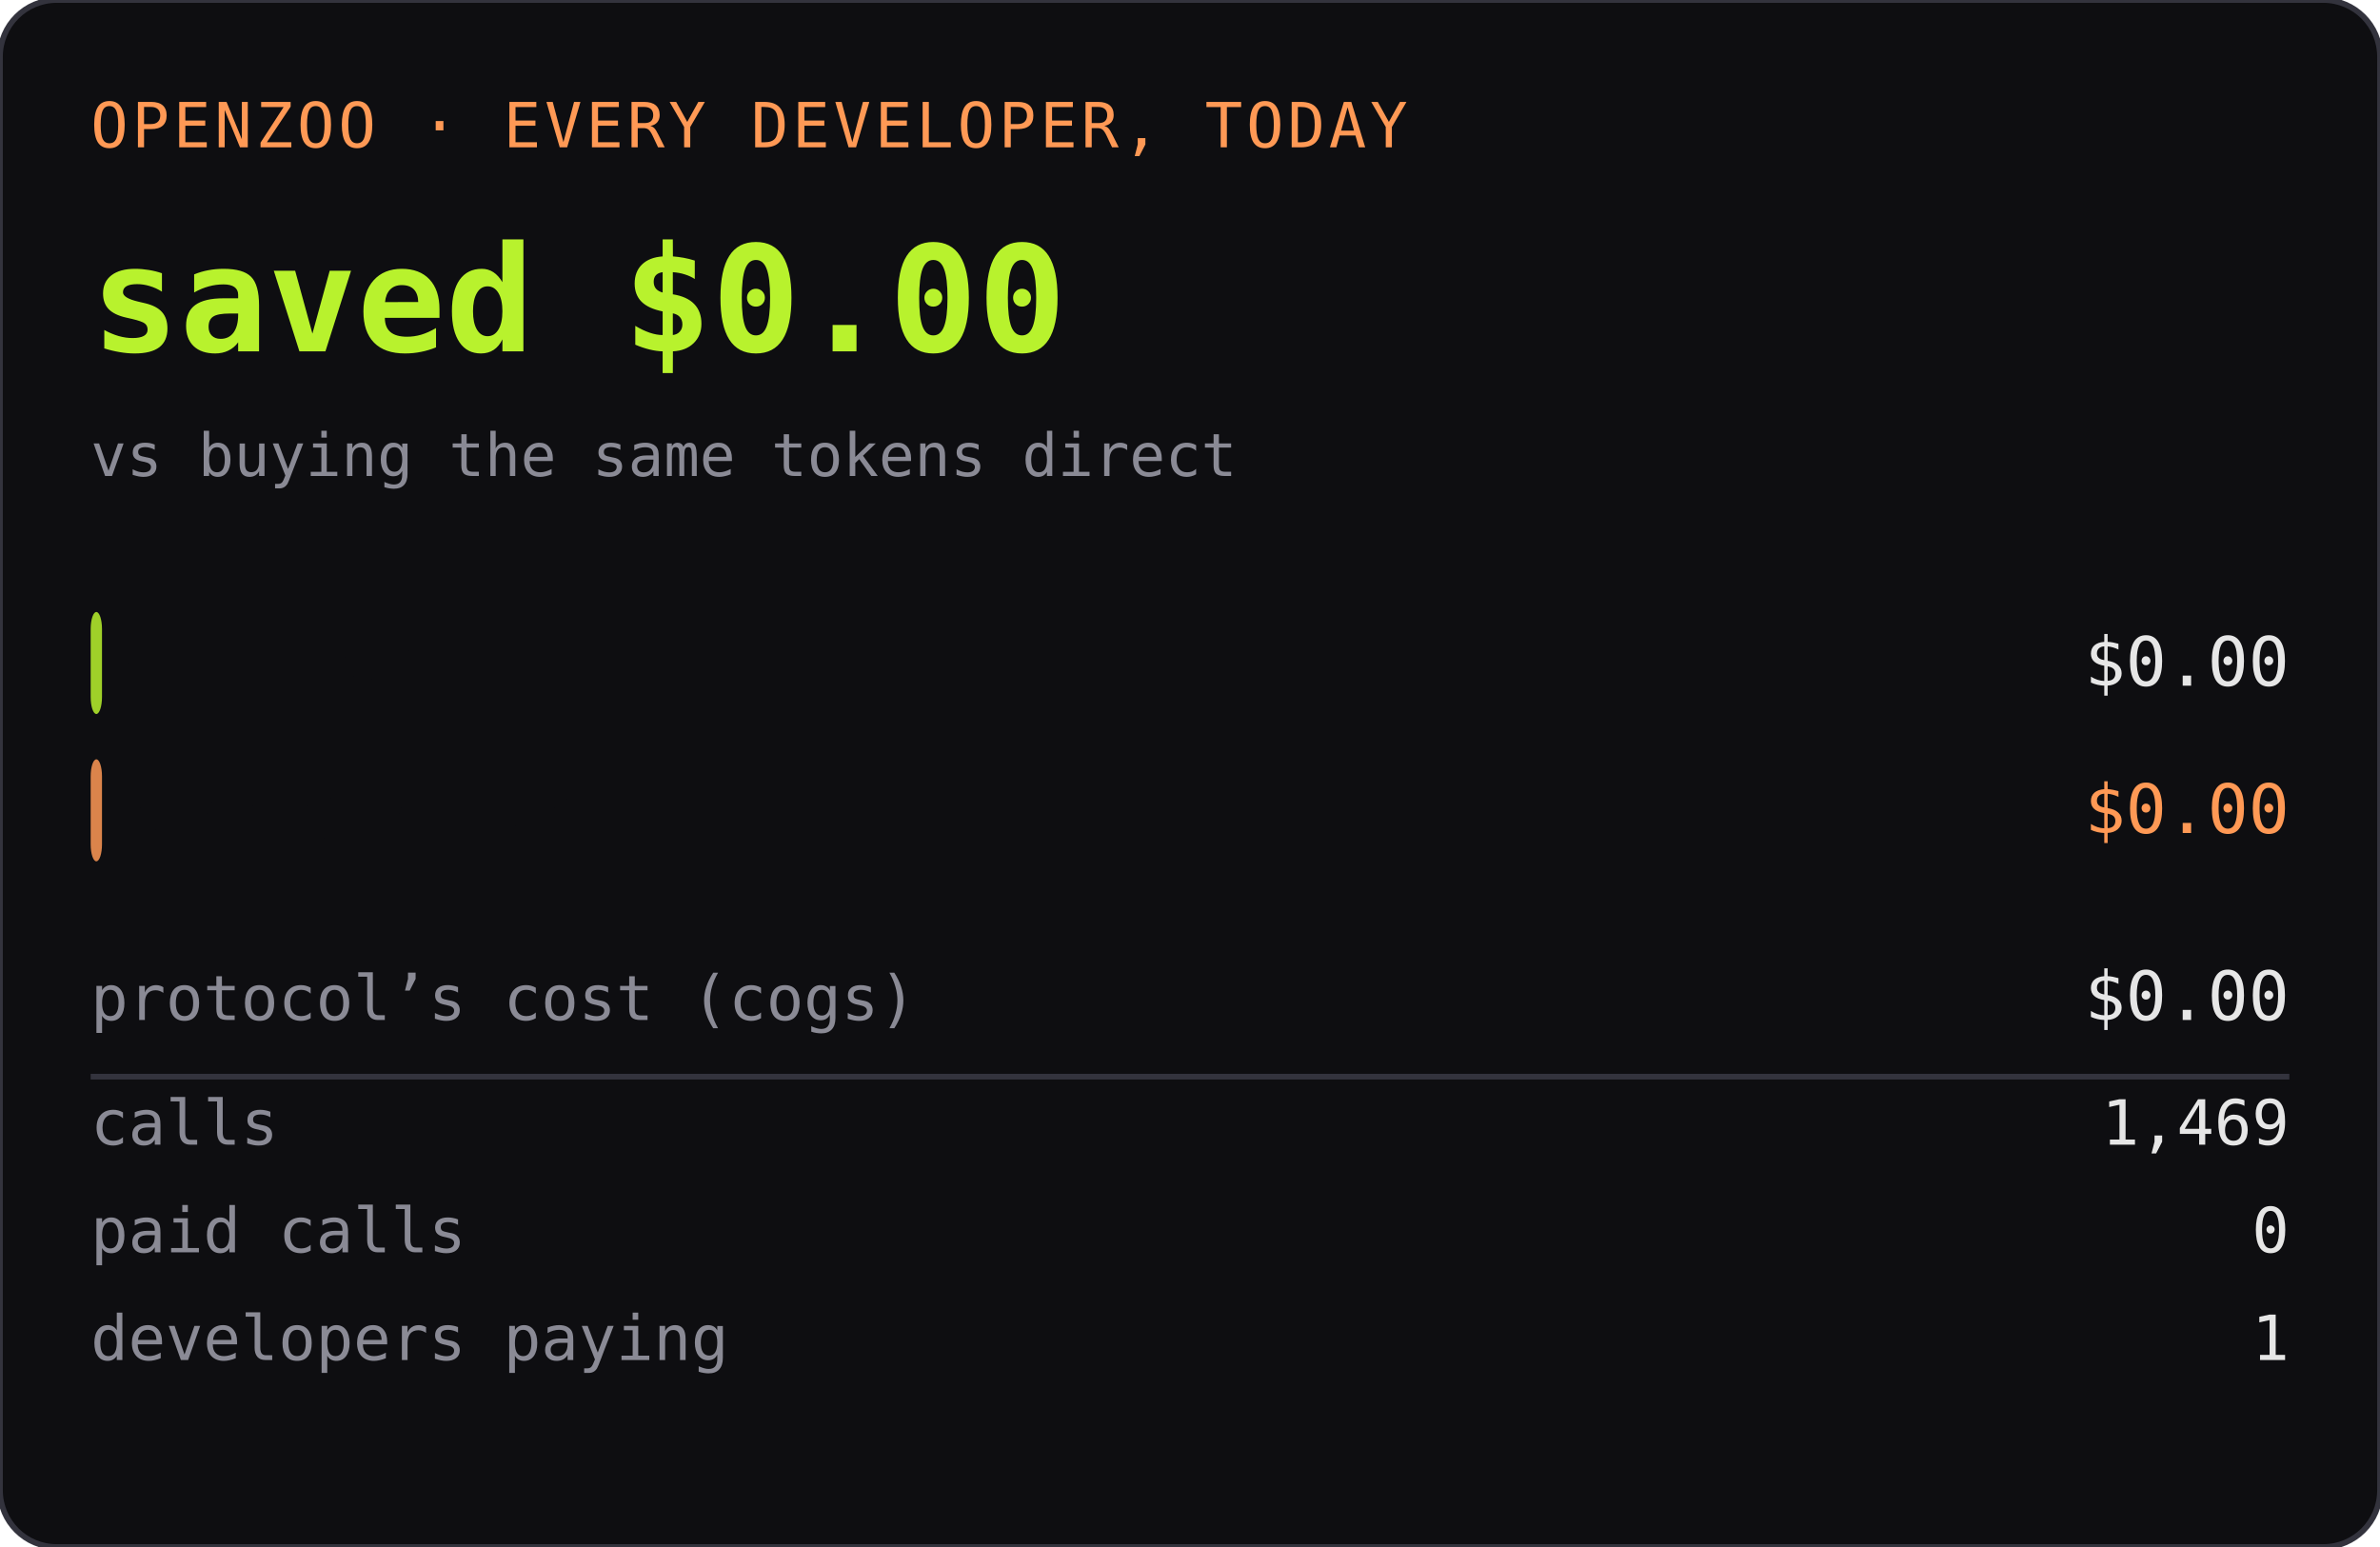
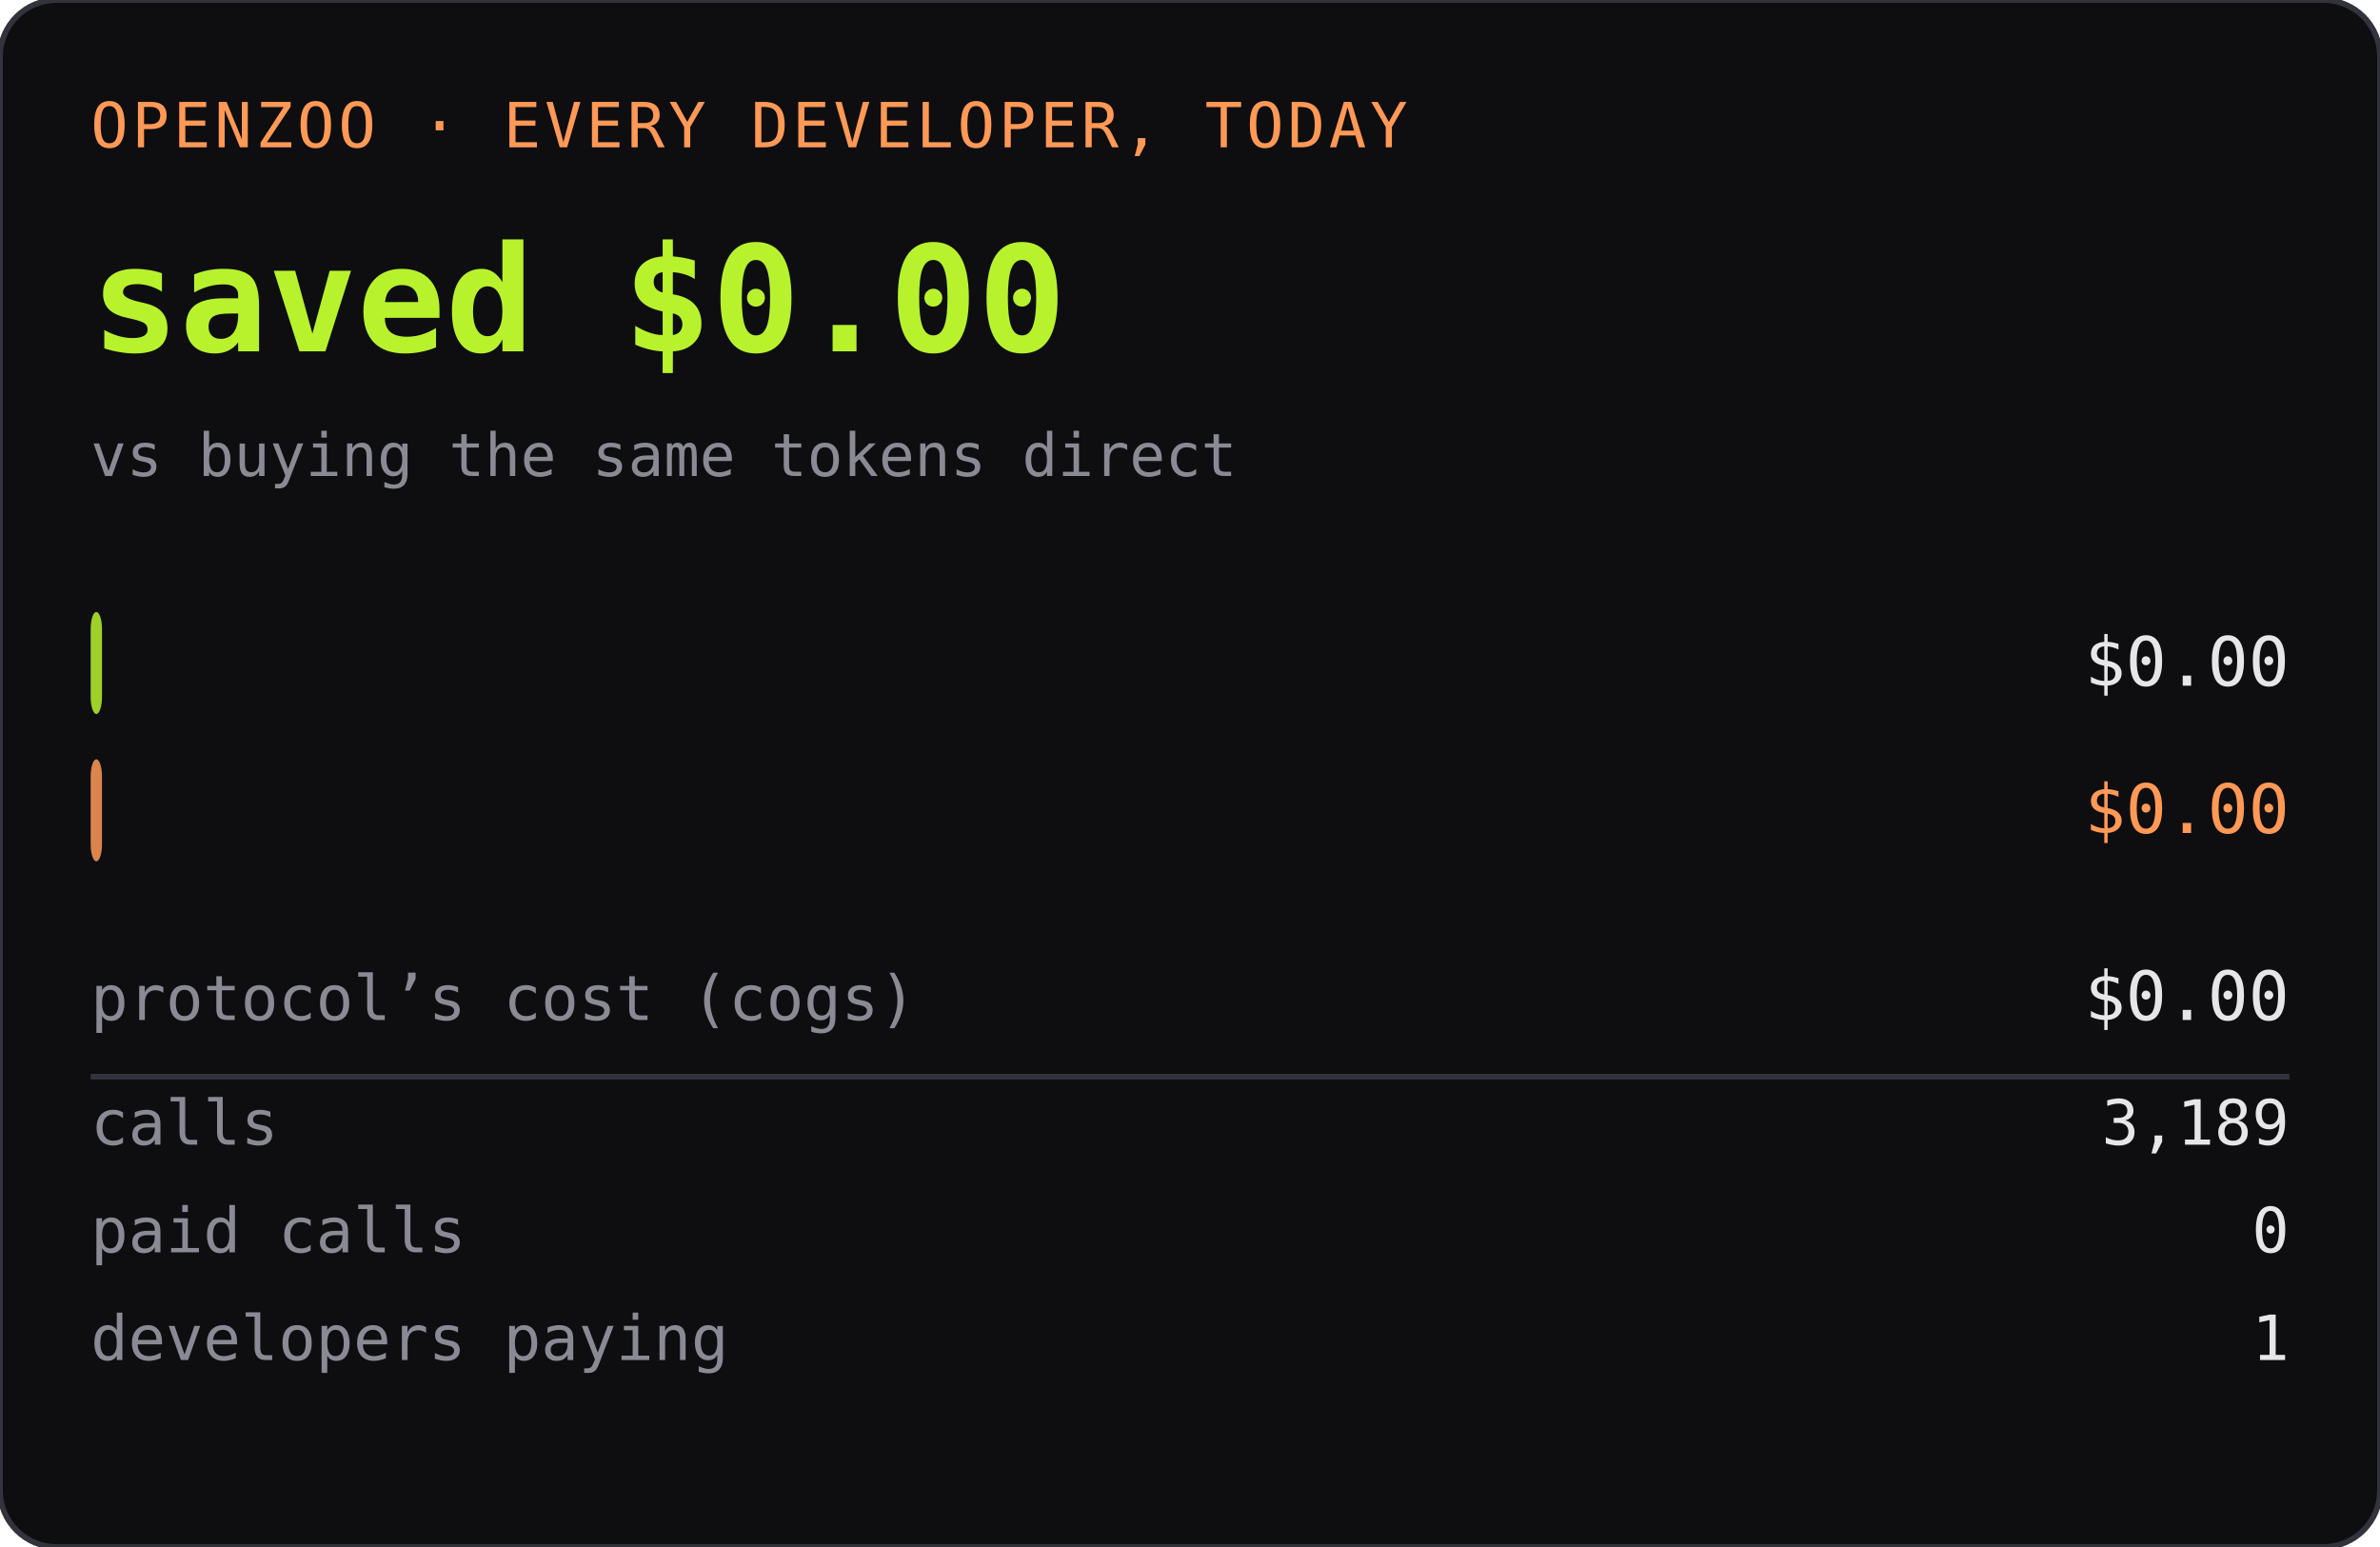
<svg xmlns="http://www.w3.org/2000/svg" width="420" height="273" role="img" aria-label="OPENZOO · EVERY DEVELOPER, TODAY">
  <rect width="420" height="273" rx="10" fill="#0e0e11" />
  <rect width="420" height="273" rx="10" fill="none" stroke="#33333d" />
  <text x="16" y="26" font-family="ui-monospace,SFMono-Regular,Menlo,monospace" font-size="11" fill="#ff9955" letter-spacing="0.06em">OPENZOO · EVERY DEVELOPER, TODAY</text>
  <text x="16" y="62" font-family="ui-monospace,SFMono-Regular,Menlo,monospace" font-size="26" font-weight="600" fill="#b8f22d">saved $0.00</text>
  <text x="404" y="62" text-anchor="end" font-family="ui-monospace,SFMono-Regular,Menlo,monospace" font-size="26" font-weight="600" fill="#b8f22d" />
  <text x="16" y="84" font-family="ui-monospace,SFMono-Regular,Menlo,monospace" font-size="10.5" fill="#8a8a95">vs buying the same tokens direct</text>
  <rect x="16" y="108" width="2" height="18" rx="3" fill="#b8f22d" opacity="0.85" />
  <text x="22" y="121" font-family="ui-monospace,SFMono-Regular,Menlo,monospace" font-size="11" fill="#0e0e11" font-weight="600">dev spent</text>
  <text x="404" y="121" text-anchor="end" font-family="ui-monospace,SFMono-Regular,Menlo,monospace" font-size="12" fill="#e6e6e6">$0.00</text>
  <rect x="16" y="134" width="2" height="18" rx="3" fill="#ff9955" opacity="0.85" />
  <text x="22" y="147" font-family="ui-monospace,SFMono-Regular,Menlo,monospace" font-size="11" fill="#0e0e11" font-weight="600">buying direct</text>
  <text x="404" y="147" text-anchor="end" font-family="ui-monospace,SFMono-Regular,Menlo,monospace" font-size="12" fill="#ff9955">$0.00</text>
  <text x="16" y="180" font-family="ui-monospace,SFMono-Regular,Menlo,monospace" font-size="11" fill="#8a8a95">protocol’s cost (cogs)</text>
  <text x="404" y="180" text-anchor="end" font-family="ui-monospace,SFMono-Regular,Menlo,monospace" font-size="12" fill="#e6e6e6">$0.00</text>
  <line x1="16" y1="190" x2="404" y2="190" stroke="#33333d" />
  <text x="16" y="202" font-family="ui-monospace,SFMono-Regular,Menlo,monospace" font-size="11" fill="#8a8a95">calls</text>
-   <text x="404" y="202" text-anchor="end" font-family="ui-monospace,SFMono-Regular,Menlo,monospace" font-size="11" fill="#e6e6e6">1,469</text>
+   <text x="404" y="202" text-anchor="end" font-family="ui-monospace,SFMono-Regular,Menlo,monospace" font-size="11" fill="#e6e6e6">3,189</text>
  <text x="16" y="221" font-family="ui-monospace,SFMono-Regular,Menlo,monospace" font-size="11" fill="#8a8a95">paid calls</text>
  <text x="404" y="221" text-anchor="end" font-family="ui-monospace,SFMono-Regular,Menlo,monospace" font-size="11" fill="#e6e6e6">0</text>
  <text x="16" y="240" font-family="ui-monospace,SFMono-Regular,Menlo,monospace" font-size="11" fill="#8a8a95">developers paying</text>
  <text x="404" y="240" text-anchor="end" font-family="ui-monospace,SFMono-Regular,Menlo,monospace" font-size="11" fill="#e6e6e6">1</text>
</svg>
